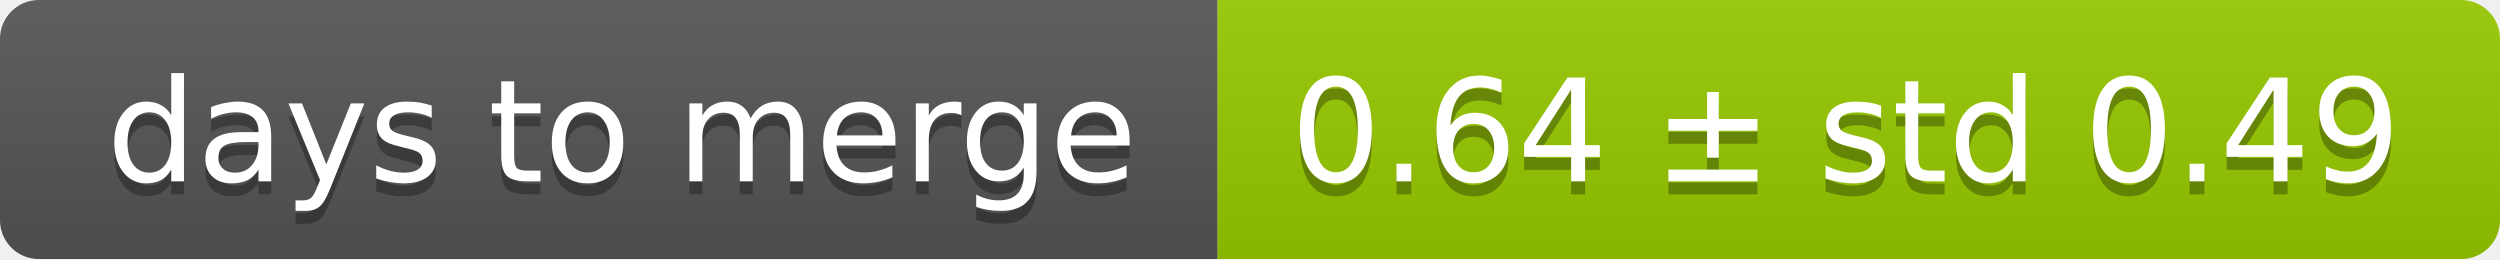
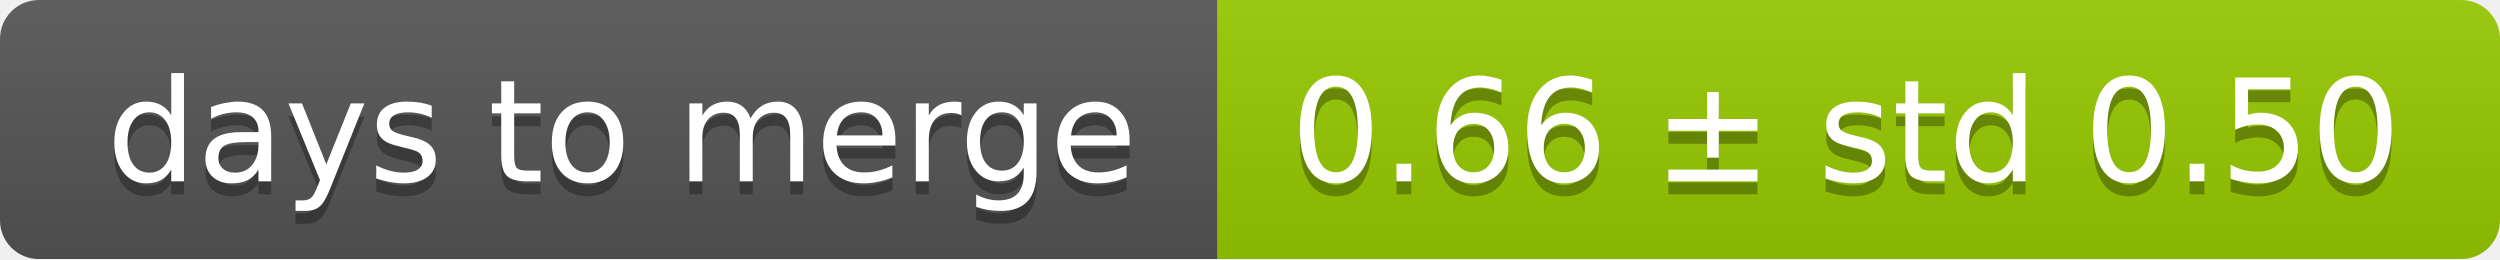
<svg xmlns="http://www.w3.org/2000/svg" width="193" height="20">
  <linearGradient id="smooth" x2="0" y2="100%">
    <stop offset="0" stop-color="#bbb" stop-opacity=".1" />
    <stop offset="1" stop-opacity=".1" />
  </linearGradient>
  <mask id="round">
    <rect width="193" height="20" rx="3" fill="#fff" />
  </mask>
  <g mask="url(#round)">
    <rect width="94" height="20" fill="#555" />
    <rect x="94" width="99" height="20" fill="#97ca00" />
    <rect width="193" height="20" fill="url(#smooth)" />
  </g>
  <g fill="#fff" text-anchor="middle" font-family="DejaVu Sans,Verdana,Geneva,sans-serif" font-size="11">
    <text x="48" y="15" fill="#010101" fill-opacity=".3">days to merge</text>
    <text x="48" y="14">days to merge</text>
-     <text x="142.5" y="15" fill="#010101" fill-opacity=".3">0.64 ± std 0.49</text>
-     <text x="142.5" y="14">0.64 ± std 0.49</text>
+     <text x="142.5" y="15" fill="#010101" fill-opacity=".3">0.66 ± std 0.50</text>
+     <text x="142.5" y="14">0.66 ± std 0.50</text>
  </g>
</svg>
